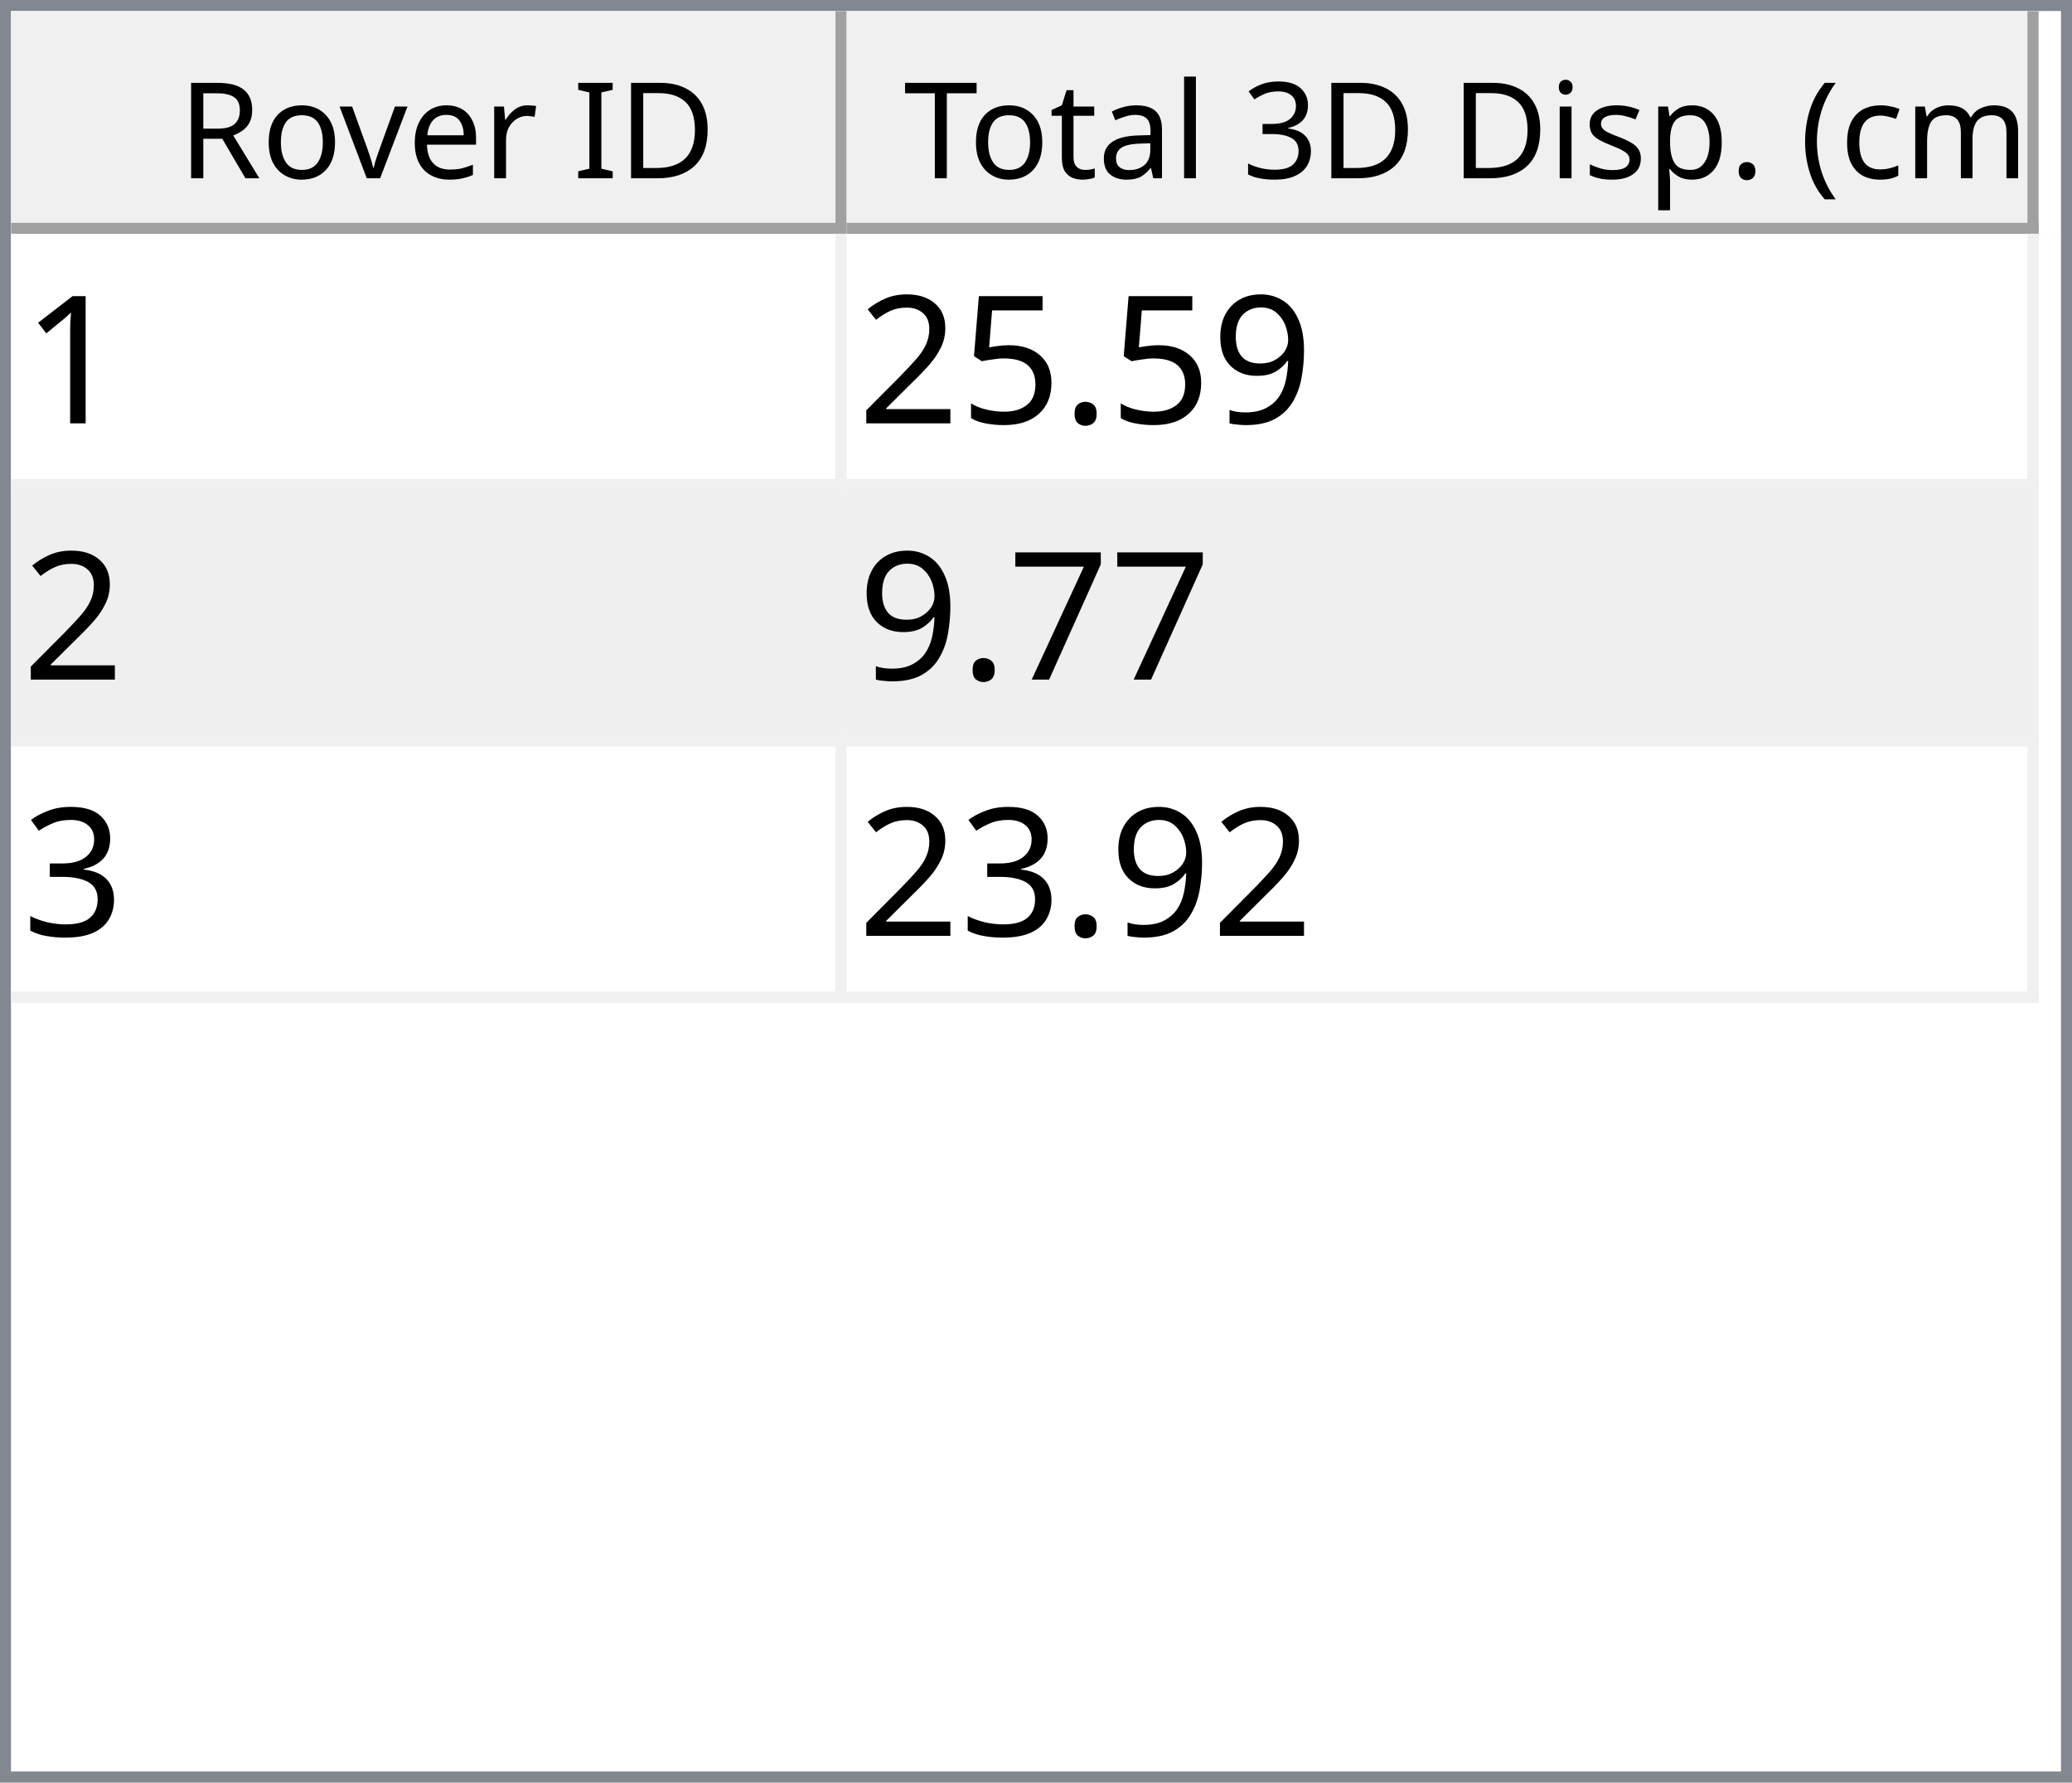
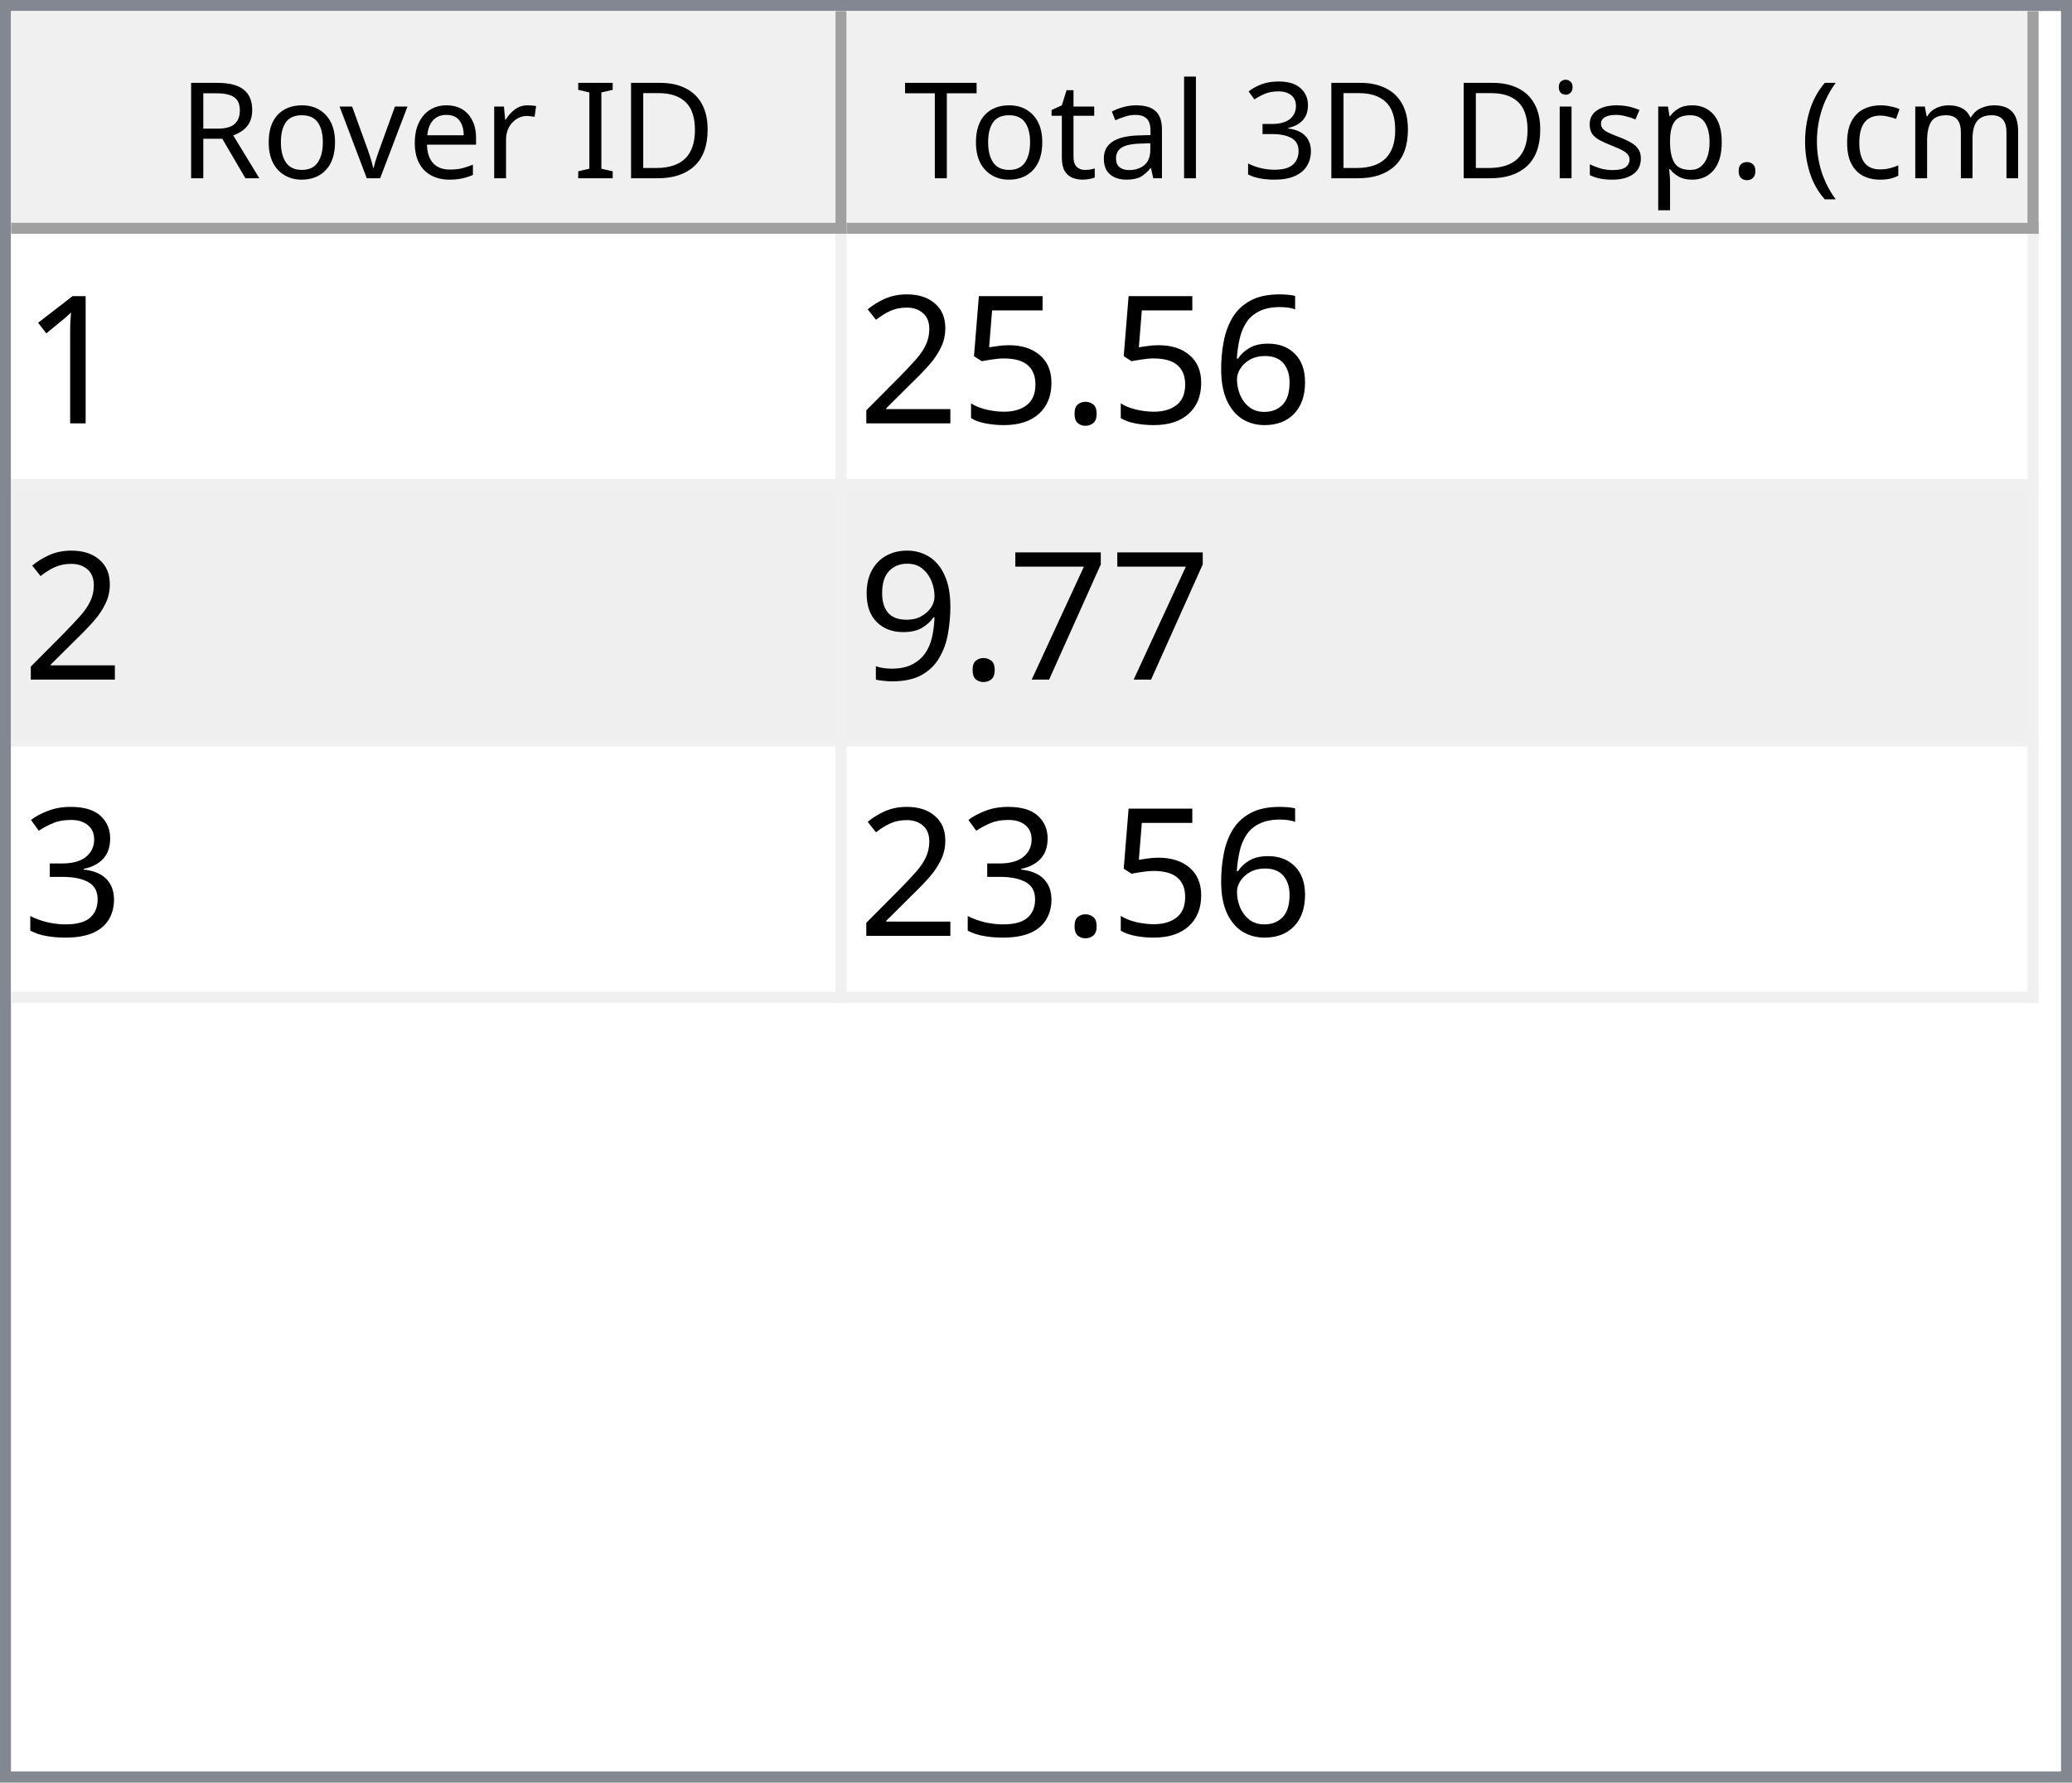
<svg xmlns="http://www.w3.org/2000/svg" style="fill-opacity:1; color-rendering:auto; color-interpolation:auto; text-rendering:auto; stroke:black; stroke-linecap:square; stroke-miterlimit:10; shape-rendering:auto; stroke-opacity:1; fill:black; stroke-dasharray:none; font-weight:normal; stroke-width:1; font-family:'Dialog'; font-style:normal; stroke-linejoin:miter; font-size:12px; stroke-dashoffset:0; image-rendering:auto;" width="186" height="160">
  <defs id="genericDefs" />
  <g>
    <defs id="defs1">
      <clipPath clipPathUnits="userSpaceOnUse" id="clipPath1">
        <path d="M0 0 L186 0 L186 160 L0 160 L0 0 Z" />
      </clipPath>
      <clipPath clipPathUnits="userSpaceOnUse" id="clipPath2">
        <path d="M0 0 L0 160 L186 160 L186 0 Z" />
      </clipPath>
      <clipPath clipPathUnits="userSpaceOnUse" id="clipPath3">
        <path d="M0 0 L0 20 L184 20 L184 0 Z" />
      </clipPath>
      <clipPath clipPathUnits="userSpaceOnUse" id="clipPath4">
        <path d="M0 0 L0 20 L75 20 L75 0 Z" />
      </clipPath>
      <clipPath clipPathUnits="userSpaceOnUse" id="clipPath5">
        <path d="M1 1 L1 19 L74 19 L74 1 Z" />
      </clipPath>
      <clipPath clipPathUnits="userSpaceOnUse" id="clipPath6">
        <path d="M0 0 L0 18 L73 18 L73 0 Z" />
      </clipPath>
      <clipPath clipPathUnits="userSpaceOnUse" id="clipPath7">
        <path d="M-0.5 -0.5 L-0.5 19.5 L74.5 19.5 L74.5 -0.5 Z" />
      </clipPath>
      <clipPath clipPathUnits="userSpaceOnUse" id="clipPath8">
        <path d="M0 0 L0 20 L107 20 L107 0 Z" />
      </clipPath>
      <clipPath clipPathUnits="userSpaceOnUse" id="clipPath9">
        <path d="M1 1 L1 19 L106 19 L106 1 Z" />
      </clipPath>
      <clipPath clipPathUnits="userSpaceOnUse" id="clipPath10">
        <path d="M0 0 L0 18 L105 18 L105 0 Z" />
      </clipPath>
      <clipPath clipPathUnits="userSpaceOnUse" id="clipPath11">
        <path d="M-0.5 -0.5 L-0.5 19.5 L106.5 19.5 L106.5 -0.5 Z" />
      </clipPath>
      <clipPath clipPathUnits="userSpaceOnUse" id="clipPath12">
        <path d="M0 0 L0 138 L184 138 L184 0 Z" />
      </clipPath>
      <clipPath clipPathUnits="userSpaceOnUse" id="clipPath13">
        <path d="M0 0 L0 69 L182 69 L182 0 Z" />
      </clipPath>
      <clipPath clipPathUnits="userSpaceOnUse" id="clipPath14">
        <path d="M-0.5 -0.5 L-0.5 68.5 L181.5 68.5 L181.5 -0.5 Z" />
      </clipPath>
      <clipPath clipPathUnits="userSpaceOnUse" id="clipPath15">
        <path d="M0 0 L0 22 L74 22 L74 0 Z" />
      </clipPath>
      <clipPath clipPathUnits="userSpaceOnUse" id="clipPath16">
        <path d="M0 0 L0 22 L106 22 L106 0 Z" />
      </clipPath>
      <font horiz-adv-x="64.551" id="font1">
        <font-face ascent="107.91" descent="25.098" units-per-em="100" style="font-style:normal; font-family:Segoe UI; font-weight:normal;" />
        <missing-glyph horiz-adv-x="64.551" d="M8.109 0 L8.109 68.266 L56.453 68.266 L56.453 0 L8.109 0 ZM15.328 7.234 L49.219 7.234 L49.219 61.031 L15.328 61.031 L15.328 7.234 Z" />
        <glyph unicode="D" horiz-adv-x="70.117" d="M9.188 0 L9.188 70.016 L28.516 70.016 Q65.531 70.016 65.531 35.891 Q65.531 19.672 55.25 9.836 Q44.969 0 27.734 0 L9.188 0 ZM17.391 62.594 L17.391 7.422 L27.828 7.422 Q41.609 7.422 49.273 14.797 Q56.938 22.172 56.938 35.688 Q56.938 62.594 28.328 62.594 L17.391 62.594 Z" />
        <glyph unicode="I" horiz-adv-x="26.611" d="M17.391 0 L9.188 0 L9.188 70.016 L17.391 70.016 L17.391 0 Z" />
        <glyph unicode=" " horiz-adv-x="27.393" d="" />
        <glyph unicode="r" horiz-adv-x="34.766" d="M34.188 41.891 Q32.078 43.5 28.125 43.5 Q23 43.5 19.555 38.672 Q16.109 33.844 16.109 25.484 L16.109 0 L8.109 0 L8.109 50 L16.109 50 L16.109 39.703 L16.312 39.703 Q18.016 44.969 21.531 47.922 Q25.047 50.875 29.391 50.875 Q32.516 50.875 34.188 50.203 L34.188 41.891 Z" />
        <glyph unicode="e" horiz-adv-x="52.295" d="M48.297 23 L12.984 23 Q13.188 14.656 17.484 10.109 Q21.781 5.562 29.297 5.562 Q37.75 5.562 44.828 11.141 L44.828 3.609 Q38.234 -1.172 27.391 -1.172 Q16.797 -1.172 10.742 5.641 Q4.688 12.453 4.688 24.812 Q4.688 36.469 11.305 43.82 Q17.922 51.172 27.734 51.172 Q37.547 51.172 42.922 44.828 Q48.297 38.484 48.297 27.203 L48.297 23 ZM40.094 29.781 Q40.047 36.719 36.75 40.578 Q33.453 44.438 27.594 44.438 Q21.922 44.438 17.969 40.383 Q14.016 36.328 13.094 29.781 L40.094 29.781 Z" />
        <glyph unicode="v" horiz-adv-x="47.9" d="M47.406 50 L27.484 0 L19.625 0 L0.688 50 L9.469 50 L22.172 13.672 Q23.578 9.672 23.922 6.688 L24.125 6.688 Q24.609 10.453 25.688 13.484 L38.969 50 L47.406 50 Z" />
        <glyph unicode="o" horiz-adv-x="58.594" d="M29 -1.172 Q17.922 -1.172 11.305 5.836 Q4.688 12.844 4.688 24.422 Q4.688 37.016 11.57 44.094 Q18.453 51.172 30.172 51.172 Q41.359 51.172 47.633 44.289 Q53.906 37.406 53.906 25.203 Q53.906 13.234 47.141 6.031 Q40.375 -1.172 29 -1.172 ZM29.594 44.438 Q21.875 44.438 17.383 39.188 Q12.891 33.938 12.891 24.703 Q12.891 15.828 17.43 10.695 Q21.969 5.562 29.594 5.562 Q37.359 5.562 41.531 10.594 Q45.703 15.625 45.703 24.906 Q45.703 34.281 41.531 39.359 Q37.359 44.438 29.594 44.438 Z" />
        <glyph unicode="R" horiz-adv-x="59.814" d="M59.375 0 L49.609 0 L37.891 19.625 Q36.281 22.359 34.766 24.289 Q33.25 26.219 31.664 27.438 Q30.078 28.656 28.25 29.219 Q26.422 29.781 24.125 29.781 L17.391 29.781 L17.391 0 L9.188 0 L9.188 70.016 L30.078 70.016 Q34.672 70.016 38.555 68.867 Q42.438 67.719 45.289 65.375 Q48.141 63.031 49.758 59.547 Q51.375 56.062 51.375 51.375 Q51.375 47.703 50.273 44.656 Q49.172 41.609 47.148 39.211 Q45.125 36.812 42.266 35.133 Q39.406 33.453 35.844 32.516 L35.844 32.328 Q37.594 31.547 38.891 30.547 Q40.188 29.547 41.359 28.18 Q42.531 26.812 43.68 25.078 Q44.828 23.344 46.234 21.047 L59.375 0 ZM17.391 62.594 L17.391 37.203 L28.516 37.203 Q31.594 37.203 34.203 38.133 Q36.812 39.062 38.719 40.797 Q40.625 42.531 41.703 45.047 Q42.781 47.562 42.781 50.688 Q42.781 56.297 39.141 59.445 Q35.5 62.594 28.609 62.594 L17.391 62.594 Z" />
        <glyph unicode=")" horiz-adv-x="30.176" d="M8.297 -15.922 L1.172 -15.922 Q16.406 2.344 16.406 26.812 Q16.406 51.469 1.078 70.016 L8.297 70.016 Q23.531 52.156 23.531 26.703 Q23.531 1.375 8.297 -15.922 Z" />
        <glyph unicode="m" horiz-adv-x="86.133" d="M79.109 0 L71.094 0 L71.094 28.719 Q71.094 37.016 68.531 40.727 Q65.969 44.438 59.906 44.438 Q54.781 44.438 51.195 39.75 Q47.609 35.062 47.609 28.516 L47.609 0 L39.594 0 L39.594 29.688 Q39.594 44.438 28.219 44.438 Q22.953 44.438 19.531 40.016 Q16.109 35.594 16.109 28.516 L16.109 0 L8.109 0 L8.109 50 L16.109 50 L16.109 42.094 L16.312 42.094 Q21.625 51.172 31.844 51.172 Q36.969 51.172 40.773 48.312 Q44.578 45.453 46 40.828 Q51.562 51.172 62.594 51.172 Q79.109 51.172 79.109 30.812 L79.109 0 Z" />
        <glyph unicode="c" horiz-adv-x="46.191" d="M42.188 2.297 Q36.422 -1.172 28.516 -1.172 Q17.828 -1.172 11.258 5.789 Q4.688 12.75 4.688 23.828 Q4.688 36.188 11.766 43.68 Q18.844 51.172 30.672 51.172 Q37.25 51.172 42.281 48.734 L42.281 40.531 Q36.719 44.438 30.375 44.438 Q22.703 44.438 17.797 38.945 Q12.891 33.453 12.891 24.516 Q12.891 15.719 17.508 10.641 Q22.125 5.562 29.891 5.562 Q36.422 5.562 42.188 9.906 L42.188 2.297 Z" />
        <glyph unicode="(" horiz-adv-x="30.176" d="M29.109 -15.922 L21.969 -15.922 Q6.844 1.375 6.844 26.703 Q6.844 52.156 21.969 70.016 L29.203 70.016 Q13.875 51.469 13.875 26.812 Q13.875 2.344 29.109 -15.922 Z" />
        <glyph unicode="." horiz-adv-x="21.68" d="M10.891 -1.078 Q8.641 -1.078 7.055 0.539 Q5.469 2.156 5.469 4.391 Q5.469 6.641 7.055 8.273 Q8.641 9.906 10.891 9.906 Q13.188 9.906 14.797 8.273 Q16.406 6.641 16.406 4.391 Q16.406 2.156 14.797 0.539 Q13.188 -1.078 10.891 -1.078 Z" />
        <glyph unicode="p" horiz-adv-x="58.789" d="M16.312 7.234 L16.109 7.234 L16.109 -23 L8.109 -23 L8.109 50 L16.109 50 L16.109 41.219 L16.312 41.219 Q22.219 51.172 33.594 51.172 Q43.266 51.172 48.688 44.461 Q54.109 37.75 54.109 26.469 Q54.109 13.922 48 6.375 Q41.891 -1.172 31.297 -1.172 Q21.578 -1.172 16.312 7.234 ZM16.109 27.391 L16.109 20.406 Q16.109 14.203 20.141 9.883 Q24.172 5.562 30.375 5.562 Q37.641 5.562 41.773 11.133 Q45.906 16.703 45.906 26.609 Q45.906 34.969 42.047 39.703 Q38.188 44.438 31.594 44.438 Q24.609 44.438 20.359 39.578 Q16.109 34.719 16.109 27.391 Z" />
        <glyph unicode="s" horiz-adv-x="42.432" d="M5.078 1.812 L5.078 10.406 Q11.625 5.562 19.484 5.562 Q30.031 5.562 30.031 12.594 Q30.031 14.594 29.125 15.992 Q28.219 17.391 26.68 18.461 Q25.141 19.531 23.07 20.383 Q21 21.234 18.609 22.172 Q15.281 23.484 12.766 24.828 Q10.25 26.172 8.57 27.859 Q6.891 29.547 6.031 31.695 Q5.172 33.844 5.172 36.719 Q5.172 40.234 6.789 42.945 Q8.406 45.656 11.086 47.484 Q13.766 49.312 17.211 50.242 Q20.656 51.172 24.312 51.172 Q30.812 51.172 35.938 48.922 L35.938 40.828 Q30.422 44.438 23.25 44.438 Q21 44.438 19.195 43.922 Q17.391 43.406 16.094 42.477 Q14.797 41.547 14.086 40.258 Q13.375 38.969 13.375 37.406 Q13.375 35.453 14.086 34.133 Q14.797 32.812 16.164 31.789 Q17.531 30.766 19.484 29.938 Q21.438 29.109 23.922 28.125 Q27.25 26.859 29.883 25.516 Q32.516 24.172 34.375 22.484 Q36.234 20.797 37.234 18.602 Q38.234 16.406 38.234 13.375 Q38.234 9.672 36.602 6.938 Q34.969 4.203 32.234 2.398 Q29.5 0.594 25.93 -0.289 Q22.359 -1.172 18.453 -1.172 Q10.75 -1.172 5.078 1.812 Z" />
        <glyph unicode="i" horiz-adv-x="24.219" d="M12.203 62.703 Q10.062 62.703 8.547 64.164 Q7.031 65.625 7.031 67.875 Q7.031 70.125 8.547 71.609 Q10.062 73.094 12.203 73.094 Q14.406 73.094 15.945 71.609 Q17.484 70.125 17.484 67.875 Q17.484 65.719 15.945 64.211 Q14.406 62.703 12.203 62.703 ZM16.109 0 L8.109 0 L8.109 50 L16.109 50 L16.109 0 Z" />
        <glyph unicode="3" horiz-adv-x="53.906" d="M46.531 19.828 Q46.531 15.094 44.75 11.211 Q42.969 7.328 39.719 4.57 Q36.469 1.812 31.93 0.297 Q27.391 -1.219 21.922 -1.219 Q11.922 -1.219 6 2.594 L6 11.188 Q13.094 5.609 22.219 5.609 Q25.875 5.609 28.828 6.539 Q31.781 7.469 33.906 9.227 Q36.031 10.984 37.18 13.477 Q38.328 15.969 38.328 19.094 Q38.328 32.812 18.797 32.812 L12.984 32.812 L12.984 39.594 L18.5 39.594 Q35.797 39.594 35.797 52.484 Q35.797 64.406 22.609 64.406 Q15.188 64.406 8.688 59.422 L8.688 67.188 Q15.375 71.188 24.609 71.188 Q29 71.188 32.57 69.969 Q36.141 68.75 38.68 66.555 Q41.219 64.359 42.609 61.281 Q44 58.203 44 54.5 Q44 40.672 30.031 36.719 L30.031 36.531 Q33.594 36.141 36.625 34.797 Q39.656 33.453 41.852 31.305 Q44.047 29.156 45.289 26.25 Q46.531 23.344 46.531 19.828 Z" />
        <glyph unicode="l" horiz-adv-x="24.219" d="M16.109 0 L8.109 0 L8.109 74.031 L16.109 74.031 L16.109 0 Z" />
        <glyph unicode="a" horiz-adv-x="50.879" d="M43.891 0 L35.891 0 L35.891 7.812 L35.688 7.812 Q30.469 -1.172 20.312 -1.172 Q12.844 -1.172 8.617 2.781 Q4.391 6.734 4.391 13.281 Q4.391 27.297 20.906 29.594 L35.891 31.688 Q35.891 44.438 25.594 44.438 Q16.547 44.438 9.281 38.281 L9.281 46.484 Q16.656 51.172 26.266 51.172 Q43.891 51.172 43.891 32.516 L43.891 0 ZM35.891 25.297 L23.828 23.641 Q18.266 22.859 15.43 20.875 Q12.594 18.891 12.594 13.875 Q12.594 10.203 15.211 7.883 Q17.828 5.562 22.172 5.562 Q28.125 5.562 32.008 9.742 Q35.891 13.922 35.891 20.312 L35.891 25.297 Z" />
        <glyph unicode="t" horiz-adv-x="33.887" d="M31.297 0.484 Q28.469 -1.078 23.828 -1.078 Q10.688 -1.078 10.688 13.578 L10.688 43.172 L2.094 43.172 L2.094 50 L10.688 50 L10.688 62.203 L18.703 64.797 L18.703 50 L31.297 50 L31.297 43.172 L18.703 43.172 L18.703 14.984 Q18.703 9.969 20.414 7.82 Q22.125 5.672 26.078 5.672 Q29.109 5.672 31.297 7.328 L31.297 0.484 Z" />
        <glyph unicode="T" horiz-adv-x="52.393" d="M50.594 62.594 L30.375 62.594 L30.375 0 L22.172 0 L22.172 62.594 L2 62.594 L2 70.016 L50.594 70.016 L50.594 62.594 Z" />
      </font>
      <font horiz-adv-x="75.0" id="font2">
        <font-face ascent="100.537" descent="21.973" units-per-em="100" style="font-style:normal; font-family:sans-serif; font-weight:normal;" />
        <missing-glyph horiz-adv-x="75.0" d="M12.5 0 L12.5 62.5 L62.5 62.5 L62.5 0 L12.5 0 ZM14.062 1.562 L60.938 1.562 L60.938 60.938 L14.062 60.938 L14.062 1.562 Z" />
        <glyph unicode="1" horiz-adv-x="55.615" d="M37.25 0 L28.469 0 L28.469 56 Q25.297 52.984 20.141 49.953 Q14.984 46.922 10.891 45.406 L10.891 53.906 Q18.266 57.375 23.781 62.305 Q29.297 67.234 31.594 71.875 L37.25 71.875 L37.25 0 Z" />
-         <glyph unicode="9" horiz-adv-x="55.615" d="M5.469 16.547 L13.922 17.328 Q14.984 11.375 18.016 8.688 Q21.047 6 25.781 6 Q29.828 6 32.883 7.859 Q35.938 9.719 37.891 12.82 Q39.844 15.922 41.164 21.195 Q42.484 26.469 42.484 31.938 Q42.484 32.516 42.438 33.688 Q39.797 29.5 35.234 26.883 Q30.672 24.266 25.344 24.266 Q16.453 24.266 10.305 30.711 Q4.156 37.156 4.156 47.703 Q4.156 58.594 10.578 65.234 Q17 71.875 26.656 71.875 Q33.641 71.875 39.43 68.117 Q45.219 64.359 48.219 57.398 Q51.219 50.438 51.219 37.25 Q51.219 23.531 48.242 15.406 Q45.266 7.281 39.383 3.031 Q33.5 -1.219 25.594 -1.219 Q17.188 -1.219 11.867 3.445 Q6.547 8.109 5.469 16.547 ZM41.453 48.141 Q41.453 55.719 37.43 60.156 Q33.406 64.594 27.734 64.594 Q21.875 64.594 17.531 59.812 Q13.188 55.031 13.188 47.406 Q13.188 40.578 17.312 36.305 Q21.438 32.031 27.484 32.031 Q33.594 32.031 37.523 36.305 Q41.453 40.578 41.453 48.141 Z" />
+         <glyph unicode="6" horiz-adv-x="55.615" d="M49.75 54.047 L41.016 53.375 Q39.844 58.547 37.703 60.891 Q34.125 64.656 28.906 64.656 Q24.703 64.656 21.531 62.312 Q17.391 59.281 14.992 53.469 Q12.594 47.656 12.5 36.922 Q15.672 41.75 20.266 44.094 Q24.859 46.438 29.891 46.438 Q38.672 46.438 44.852 39.969 Q51.031 33.5 51.031 23.25 Q51.031 16.5 48.125 10.719 Q45.219 4.938 40.141 1.859 Q35.062 -1.219 28.609 -1.219 Q17.625 -1.219 10.695 6.859 Q3.766 14.938 3.766 33.5 Q3.766 54.25 11.422 63.672 Q18.109 71.875 29.438 71.875 Q37.891 71.875 43.289 67.141 Q48.688 62.406 49.75 54.047 ZM13.875 23.188 Q13.875 18.656 15.797 14.508 Q17.719 10.359 21.188 8.18 Q24.656 6 28.469 6 Q34.031 6 38.039 10.492 Q42.047 14.984 42.047 22.703 Q42.047 30.125 38.086 34.398 Q34.125 38.672 28.125 38.672 Q22.172 38.672 18.023 34.398 Q13.875 30.125 13.875 23.188 Z" />
        <glyph unicode="." horiz-adv-x="27.783" d="M9.078 0 L9.078 10.016 L19.094 10.016 L19.094 0 L9.078 0 Z" />
        <glyph unicode="5" horiz-adv-x="55.615" d="M4.156 18.75 L13.375 19.531 Q14.406 12.797 18.141 9.398 Q21.875 6 27.156 6 Q33.5 6 37.891 10.789 Q42.281 15.578 42.281 23.484 Q42.281 31 38.062 35.352 Q33.844 39.703 27 39.703 Q22.75 39.703 19.336 37.773 Q15.922 35.844 13.969 32.766 L5.719 33.844 L12.641 70.609 L48.25 70.609 L48.25 62.203 L19.672 62.203 L15.828 42.969 Q22.266 47.469 29.344 47.469 Q38.719 47.469 45.164 40.969 Q51.609 34.469 51.609 24.266 Q51.609 14.547 45.953 7.469 Q39.062 -1.219 27.156 -1.219 Q17.391 -1.219 11.211 4.25 Q5.031 9.719 4.156 18.75 Z" />
        <glyph unicode="2" horiz-adv-x="55.615" d="M50.344 8.453 L50.344 0 L3.031 0 Q2.938 3.172 4.047 6.109 Q5.859 10.938 9.836 15.625 Q13.812 20.312 21.344 26.469 Q33.016 36.031 37.117 41.625 Q41.219 47.219 41.219 52.203 Q41.219 57.422 37.477 61.008 Q33.734 64.594 27.734 64.594 Q21.391 64.594 17.578 60.789 Q13.766 56.984 13.719 50.25 L4.688 51.172 Q5.609 61.281 11.664 66.578 Q17.719 71.875 27.938 71.875 Q38.234 71.875 44.242 66.164 Q50.25 60.453 50.25 52 Q50.25 47.703 48.492 43.555 Q46.734 39.406 42.656 34.812 Q38.578 30.219 29.109 22.219 Q21.188 15.578 18.945 13.211 Q16.703 10.844 15.234 8.453 L50.344 8.453 Z" />
        <glyph unicode="7" horiz-adv-x="55.615" d="M4.734 62.203 L4.734 70.656 L51.078 70.656 L51.078 63.812 Q44.234 56.547 37.523 44.484 Q30.812 32.422 27.156 19.672 Q24.516 10.688 23.781 0 L14.75 0 Q14.891 8.453 18.062 20.414 Q21.234 32.375 27.172 43.484 Q33.109 54.594 39.797 62.203 L4.734 62.203 Z" />
+         <glyph unicode="9" horiz-adv-x="55.615" d="M5.469 16.547 L13.922 17.328 Q14.984 11.375 18.016 8.688 Q21.047 6 25.781 6 Q29.828 6 32.883 7.859 Q35.938 9.719 37.891 12.82 Q39.844 15.922 41.164 21.195 Q42.484 26.469 42.484 31.938 Q42.484 32.516 42.438 33.688 Q39.797 29.5 35.234 26.883 Q30.672 24.266 25.344 24.266 Q16.453 24.266 10.305 30.711 Q4.156 37.156 4.156 47.703 Q4.156 58.594 10.578 65.234 Q17 71.875 26.656 71.875 Q33.641 71.875 39.43 68.117 Q45.219 64.359 48.219 57.398 Q51.219 50.438 51.219 37.25 Q51.219 23.531 48.242 15.406 Q45.266 7.281 39.383 3.031 Q33.5 -1.219 25.594 -1.219 Q17.188 -1.219 11.867 3.445 Q6.547 8.109 5.469 16.547 ZM41.453 48.141 Q41.453 55.719 37.43 60.156 Q33.406 64.594 27.734 64.594 Q21.875 64.594 17.531 59.812 Q13.188 55.031 13.188 47.406 Q13.188 40.578 17.312 36.305 Q21.438 32.031 27.484 32.031 Q33.594 32.031 37.523 36.305 Q41.453 40.578 41.453 48.141 Z" />
        <glyph unicode="3" horiz-adv-x="55.615" d="M4.203 18.891 L12.984 20.062 Q14.5 12.594 18.141 9.297 Q21.781 6 27 6 Q33.203 6 37.477 10.297 Q41.75 14.594 41.75 20.953 Q41.75 27 37.797 30.93 Q33.844 34.859 27.734 34.859 Q25.25 34.859 21.531 33.891 L22.516 41.609 Q23.391 41.5 23.922 41.5 Q29.547 41.5 34.039 44.43 Q38.531 47.359 38.531 53.469 Q38.531 58.297 35.258 61.477 Q31.984 64.656 26.812 64.656 Q21.688 64.656 18.266 61.43 Q14.844 58.203 13.875 51.766 L5.078 53.328 Q6.688 62.156 12.398 67.016 Q18.109 71.875 26.609 71.875 Q32.469 71.875 37.398 69.359 Q42.328 66.844 44.945 62.5 Q47.562 58.156 47.562 53.266 Q47.562 48.641 45.07 44.828 Q42.578 41.016 37.703 38.766 Q44.047 37.312 47.562 32.695 Q51.078 28.078 51.078 21.141 Q51.078 11.766 44.242 5.25 Q37.406 -1.266 26.953 -1.266 Q17.531 -1.266 11.305 4.352 Q5.078 9.969 4.203 18.891 Z" />
      </font>
    </defs>
    <g style="fill:white; stroke:white;">
      <rect x="0" y="0" width="186" style="clip-path:url(#clipPath1); stroke:none;" height="160" />
    </g>
    <g style="fill:white; text-rendering:optimizeSpeed; color-rendering:optimizeSpeed; image-rendering:optimizeSpeed; shape-rendering:crispEdges; stroke:white; color-interpolation:sRGB;">
      <rect x="0" width="186" height="160" y="0" style="stroke:none;" />
      <path style="stroke:none;" d="M0 160 L186 160 L186 0 L0 0 Z" />
    </g>
    <g style="fill:rgb(240,240,240); font-family:'Segoe UI'; stroke:rgb(240,240,240);">
      <rect x="0" y="0" width="186" style="clip-path:url(#clipPath2); stroke:none;" height="160" />
    </g>
    <g style="fill:rgb(130,135,144); font-family:'Segoe UI'; stroke:rgb(130,135,144);">
      <path d="M0 0 L186 0 L186 160 L0 160 L0 0 ZM1 1 L185 1 L185 159 L1 159 L1 1 Z" style="fill-rule:evenodd; clip-path:url(#clipPath2); stroke:none;" />
    </g>
    <g style="fill:white; font-family:'Segoe UI'; stroke:white;" transform="translate(1,1)">
      <rect x="0" y="0" width="184" style="clip-path:url(#clipPath3); stroke:none;" height="20" />
    </g>
    <g style="fill:rgb(240,240,240); font-family:'Segoe UI'; stroke:rgb(240,240,240);" transform="translate(1,1)">
      <rect x="0" y="0" width="75" style="clip-path:url(#clipPath4); stroke:none;" height="20" />
    </g>
    <g style="font-family:'Segoe UI';" transform="translate(2,2)">
      <text x="14" xml:space="preserve" y="14" style="clip-path:url(#clipPath6); stroke:none;">Rover ID</text>
    </g>
    <g style="fill:rgb(160,160,160); font-family:'Segoe UI'; stroke:rgb(160,160,160); stroke-linejoin:bevel;" transform="translate(1.5,1.5)">
      <line x1="74" x2="74" y1="0" style="fill:none; clip-path:url(#clipPath7);" y2="19" />
    </g>
    <g style="fill:rgb(160,160,160); font-family:'Segoe UI'; stroke:rgb(160,160,160); stroke-linejoin:bevel;" transform="matrix(1,0,0,1,1,1) translate(0.5,0.5)">
      <line x1="0" x2="74" y1="19" style="fill:none; clip-path:url(#clipPath7);" y2="19" />
    </g>
    <g style="fill:rgb(240,240,240); font-family:'Segoe UI'; stroke:rgb(240,240,240);" transform="translate(76,1)">
      <rect x="0" y="0" width="107" style="clip-path:url(#clipPath8); stroke:none;" height="20" />
    </g>
    <g style="font-family:'Segoe UI';" transform="translate(77,2)">
      <text x="1" xml:space="preserve" y="14" style="clip-path:url(#clipPath10); stroke:none;"> Total 3D Disp. (cm)</text>
    </g>
    <g style="fill:rgb(160,160,160); font-family:'Segoe UI'; stroke:rgb(160,160,160); stroke-linejoin:bevel;" transform="translate(76.5,1.5)">
      <line x1="106" x2="106" y1="0" style="fill:none; clip-path:url(#clipPath11);" y2="19" />
    </g>
    <g style="fill:rgb(160,160,160); font-family:'Segoe UI'; stroke:rgb(160,160,160); stroke-linejoin:bevel;" transform="matrix(1,0,0,1,76,1) translate(0.5,0.5)">
      <line x1="0" x2="106" y1="19" style="fill:none; clip-path:url(#clipPath11);" y2="19" />
    </g>
    <g style="fill:white; font-family:'Segoe UI'; stroke:white;" transform="translate(1,21)">
      <rect x="0" y="0" width="184" style="clip-path:url(#clipPath12); stroke:none;" height="138" />
    </g>
    <g style="fill:rgb(240,240,240); font-size:16px; font-family:sans-serif; stroke:rgb(240,240,240);" transform="translate(1,21)">
      <rect x="0" y="0" width="182" style="clip-path:url(#clipPath13); stroke:none;" height="69" />
      <line transform="translate(0.5,0.5)" x1="0" x2="181" y1="22" style="clip-path:url(#clipPath14); fill:none; stroke-linejoin:bevel;" y2="22" />
    </g>
    <g transform="matrix(1,0,0,1,1,21) translate(0.5,0.5)" style="fill:rgb(240,240,240); font-size:16px; font-family:sans-serif; stroke:rgb(240,240,240); stroke-linejoin:bevel;">
      <line x1="0" x2="181" y1="45" style="fill:none; clip-path:url(#clipPath14);" y2="45" />
    </g>
    <g transform="matrix(1,0,0,1,1,21) translate(0.5,0.5)" style="fill:rgb(240,240,240); font-size:16px; font-family:sans-serif; stroke:rgb(240,240,240); stroke-linejoin:bevel;">
      <line x1="0" x2="181" y1="68" style="fill:none; clip-path:url(#clipPath14);" y2="68" />
    </g>
    <g transform="matrix(1,0,0,1,1,21) translate(0.5,0.5)" style="fill:rgb(240,240,240); font-size:16px; font-family:sans-serif; stroke:rgb(240,240,240); stroke-linejoin:bevel;">
      <line x1="74" x2="74" y1="0" style="fill:none; clip-path:url(#clipPath14);" y2="68" />
    </g>
    <g transform="matrix(1,0,0,1,1,21) translate(0.5,0.5)" style="fill:rgb(240,240,240); font-size:16px; font-family:sans-serif; stroke:rgb(240,240,240); stroke-linejoin:bevel;">
      <line x1="181" x2="181" y1="0" style="fill:none; clip-path:url(#clipPath14);" y2="68" />
    </g>
    <g style="fill:white; font-size:16px; font-family:sans-serif; stroke:white;" transform="matrix(1,0,0,1,1,21)">
      <rect x="0" y="0" width="74" style="clip-path:url(#clipPath15); stroke:none;" height="22" />
      <text x="1" y="17" style="fill:black; clip-path:url(#clipPath15); stroke:none;" xml:space="preserve">1</text>
    </g>
    <g style="fill:white; font-size:16px; font-family:sans-serif; stroke:white;" transform="matrix(1,0,0,1,1,21) translate(75,0)">
      <rect x="0" y="0" width="106" style="clip-path:url(#clipPath16); stroke:none;" height="22" />
-       <text x="1" y="17" style="fill:black; clip-path:url(#clipPath16); stroke:none;" xml:space="preserve">25.59</text>
+       <text x="1" y="17" style="fill:black; clip-path:url(#clipPath16); stroke:none;" xml:space="preserve">25.56</text>
    </g>
    <g style="fill:rgb(239,239,239); font-size:16px; font-family:sans-serif; stroke:rgb(239,239,239);" transform="matrix(1,0,0,1,1,21) translate(0,23)">
      <rect x="0" y="0" width="74" style="clip-path:url(#clipPath15); stroke:none;" height="22" />
      <text x="1" y="17" style="fill:black; clip-path:url(#clipPath15); stroke:none;" xml:space="preserve">2</text>
    </g>
    <g style="fill:rgb(239,239,239); font-size:16px; font-family:sans-serif; stroke:rgb(239,239,239);" transform="matrix(1,0,0,1,1,21) translate(75,23)">
      <rect x="0" y="0" width="106" style="clip-path:url(#clipPath16); stroke:none;" height="22" />
      <text x="1" y="17" style="fill:black; clip-path:url(#clipPath16); stroke:none;" xml:space="preserve">9.77</text>
    </g>
    <g style="fill:white; font-size:16px; font-family:sans-serif; stroke:white;" transform="matrix(1,0,0,1,1,21) translate(0,46)">
      <rect x="0" y="0" width="74" style="clip-path:url(#clipPath15); stroke:none;" height="22" />
      <text x="1" y="17" style="fill:black; clip-path:url(#clipPath15); stroke:none;" xml:space="preserve">3</text>
    </g>
    <g style="fill:white; font-size:16px; font-family:sans-serif; stroke:white;" transform="matrix(1,0,0,1,1,21) translate(75,46)">
      <rect x="0" y="0" width="106" style="clip-path:url(#clipPath16); stroke:none;" height="22" />
-       <text x="1" y="17" style="fill:black; clip-path:url(#clipPath16); stroke:none;" xml:space="preserve">23.92</text>
+       <text x="1" y="17" style="fill:black; clip-path:url(#clipPath16); stroke:none;" xml:space="preserve">23.56</text>
    </g>
  </g>
</svg>
